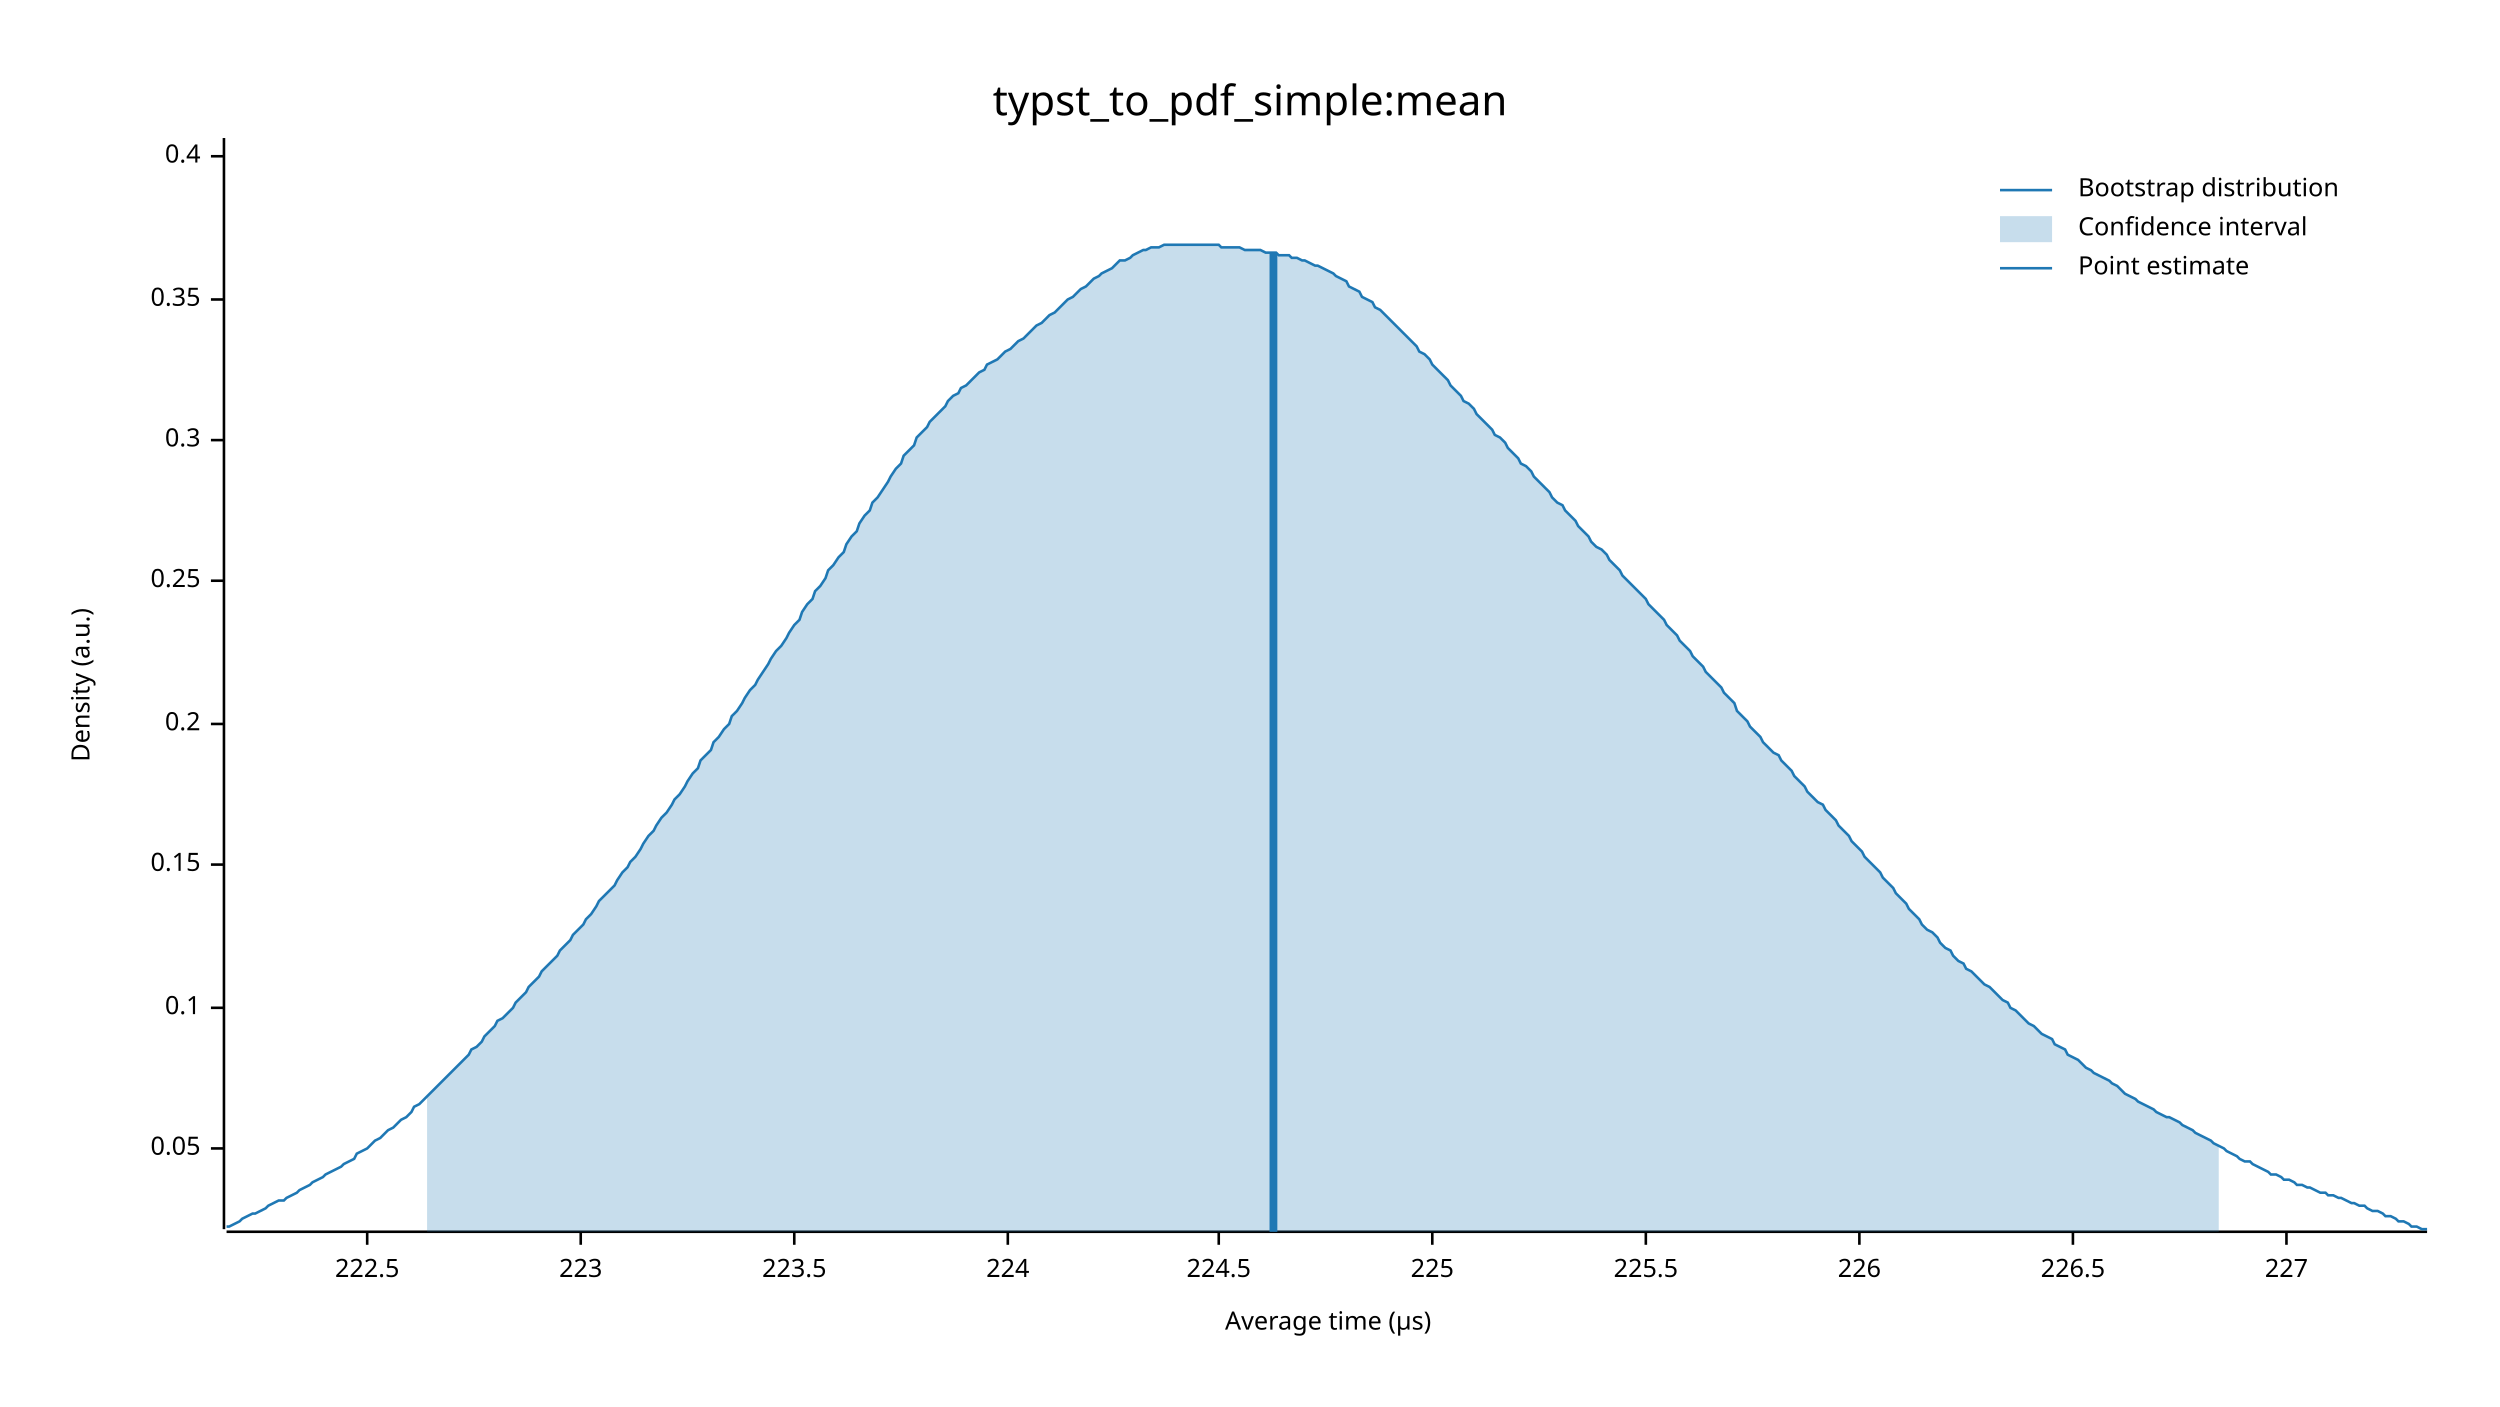
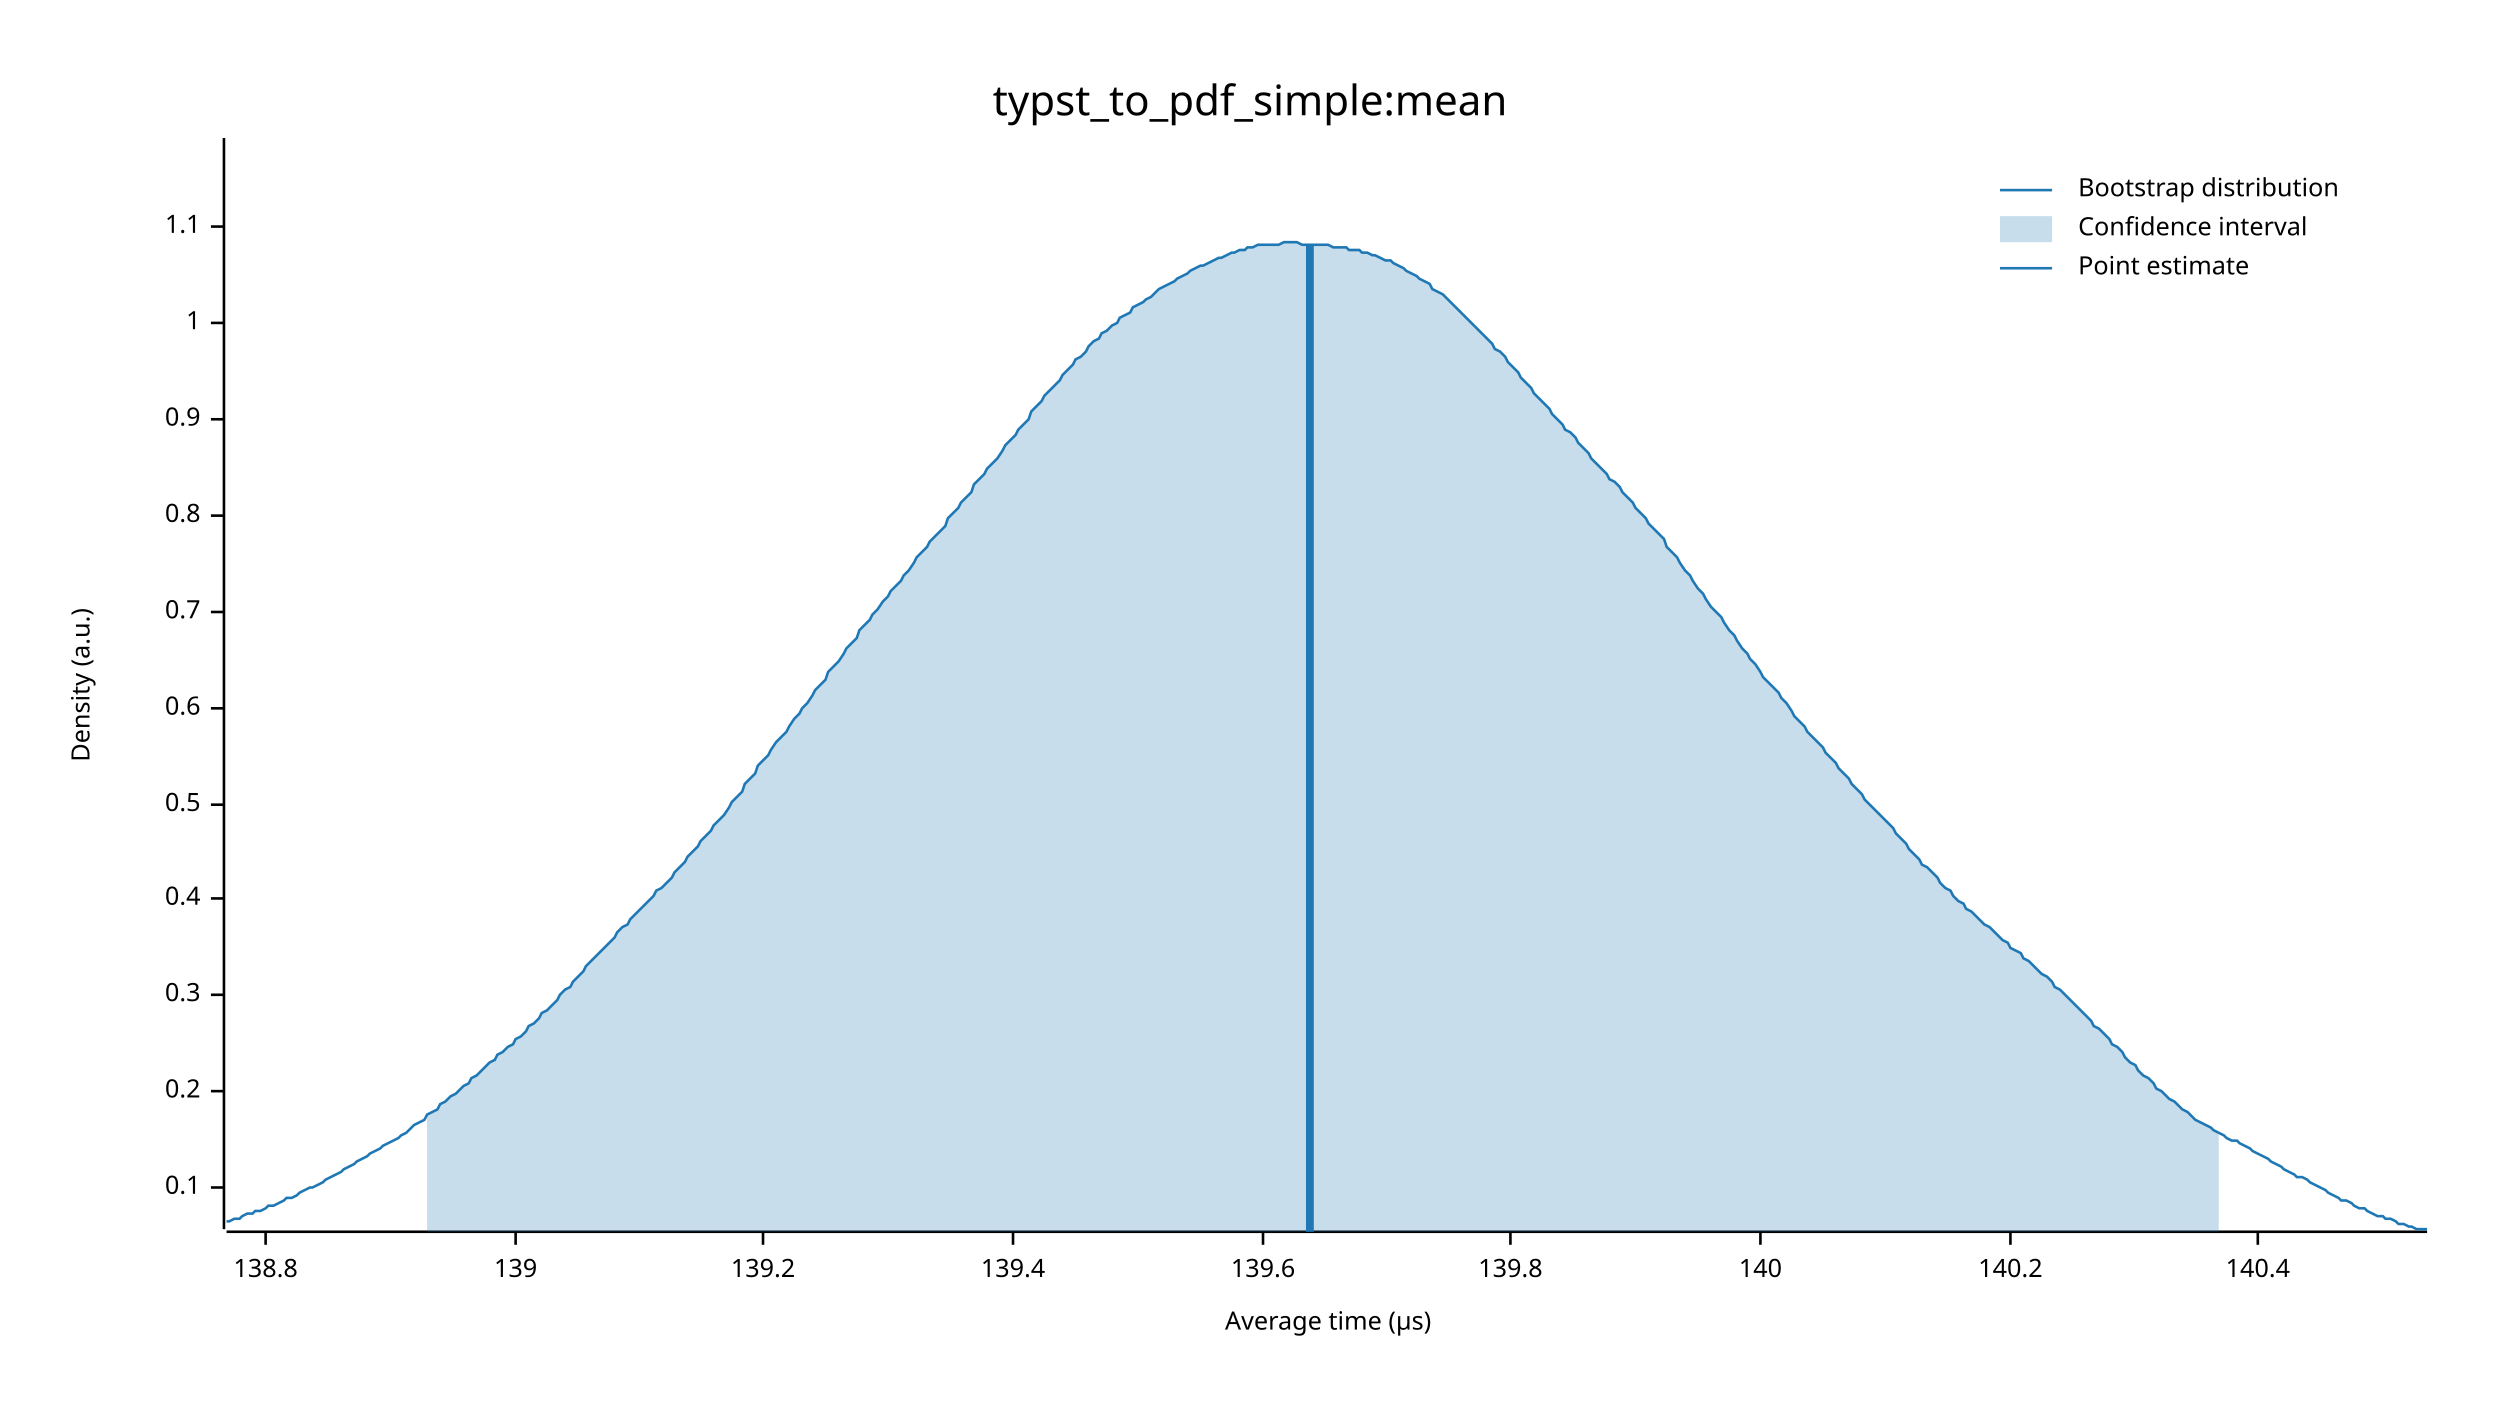
<svg xmlns="http://www.w3.org/2000/svg" width="960" height="540" viewBox="0 0 960 540">
  <text x="480" y="32" dy="0.76em" text-anchor="middle" font-family="sans-serif" font-size="16.129" opacity="1" fill="#000000">
typst_to_pdf_simple:mean
</text>
  <text x="27" y="263" dy="0.76em" text-anchor="middle" font-family="sans-serif" font-size="9.677" opacity="1" fill="#000000" transform="rotate(270, 27, 263)">
Density (a.u.)
</text>
  <text x="510" y="513" dy="-0.5ex" text-anchor="middle" font-family="sans-serif" font-size="9.677" opacity="1" fill="#000000">
Average time (µs)
</text>
  <polyline fill="none" opacity="1" stroke="#000000" stroke-width="1" points="86,53 86,472 " />
-   <text x="77" y="441" dy="0.5ex" text-anchor="end" font-family="sans-serif" font-size="9.677" opacity="1" fill="#000000">
- 0.05
- </text>
-   <polyline fill="none" opacity="1" stroke="#000000" stroke-width="1" points="81,441 86,441 " />
-   <text x="77" y="387" dy="0.5ex" text-anchor="end" font-family="sans-serif" font-size="9.677" opacity="1" fill="#000000">
+   <text x="77" y="456" dy="0.5ex" text-anchor="end" font-family="sans-serif" font-size="9.677" opacity="1" fill="#000000">
0.1
</text>
-   <polyline fill="none" opacity="1" stroke="#000000" stroke-width="1" points="81,387 86,387 " />
-   <text x="77" y="332" dy="0.5ex" text-anchor="end" font-family="sans-serif" font-size="9.677" opacity="1" fill="#000000">
- 0.15
- </text>
-   <polyline fill="none" opacity="1" stroke="#000000" stroke-width="1" points="81,332 86,332 " />
-   <text x="77" y="278" dy="0.5ex" text-anchor="end" font-family="sans-serif" font-size="9.677" opacity="1" fill="#000000">
+   <polyline fill="none" opacity="1" stroke="#000000" stroke-width="1" points="81,456 86,456 " />
+   <text x="77" y="419" dy="0.5ex" text-anchor="end" font-family="sans-serif" font-size="9.677" opacity="1" fill="#000000">
0.2
</text>
-   <polyline fill="none" opacity="1" stroke="#000000" stroke-width="1" points="81,278 86,278 " />
-   <text x="77" y="223" dy="0.5ex" text-anchor="end" font-family="sans-serif" font-size="9.677" opacity="1" fill="#000000">
- 0.25
- </text>
-   <polyline fill="none" opacity="1" stroke="#000000" stroke-width="1" points="81,223 86,223 " />
-   <text x="77" y="169" dy="0.5ex" text-anchor="end" font-family="sans-serif" font-size="9.677" opacity="1" fill="#000000">
+   <polyline fill="none" opacity="1" stroke="#000000" stroke-width="1" points="81,419 86,419 " />
+   <text x="77" y="382" dy="0.5ex" text-anchor="end" font-family="sans-serif" font-size="9.677" opacity="1" fill="#000000">
0.3
</text>
-   <polyline fill="none" opacity="1" stroke="#000000" stroke-width="1" points="81,169 86,169 " />
-   <text x="77" y="115" dy="0.5ex" text-anchor="end" font-family="sans-serif" font-size="9.677" opacity="1" fill="#000000">
- 0.35
- </text>
-   <polyline fill="none" opacity="1" stroke="#000000" stroke-width="1" points="81,115 86,115 " />
-   <text x="77" y="60" dy="0.5ex" text-anchor="end" font-family="sans-serif" font-size="9.677" opacity="1" fill="#000000">
+   <polyline fill="none" opacity="1" stroke="#000000" stroke-width="1" points="81,382 86,382 " />
+   <text x="77" y="345" dy="0.5ex" text-anchor="end" font-family="sans-serif" font-size="9.677" opacity="1" fill="#000000">
0.4
</text>
-   <polyline fill="none" opacity="1" stroke="#000000" stroke-width="1" points="81,60 86,60 " />
+   <polyline fill="none" opacity="1" stroke="#000000" stroke-width="1" points="81,345 86,345 " />
+   <text x="77" y="309" dy="0.5ex" text-anchor="end" font-family="sans-serif" font-size="9.677" opacity="1" fill="#000000">
+ 0.5
+ </text>
+   <polyline fill="none" opacity="1" stroke="#000000" stroke-width="1" points="81,309 86,309 " />
+   <text x="77" y="272" dy="0.5ex" text-anchor="end" font-family="sans-serif" font-size="9.677" opacity="1" fill="#000000">
+ 0.6
+ </text>
+   <polyline fill="none" opacity="1" stroke="#000000" stroke-width="1" points="81,272 86,272 " />
+   <text x="77" y="235" dy="0.5ex" text-anchor="end" font-family="sans-serif" font-size="9.677" opacity="1" fill="#000000">
+ 0.7
+ </text>
+   <polyline fill="none" opacity="1" stroke="#000000" stroke-width="1" points="81,235 86,235 " />
+   <text x="77" y="198" dy="0.5ex" text-anchor="end" font-family="sans-serif" font-size="9.677" opacity="1" fill="#000000">
+ 0.8
+ </text>
+   <polyline fill="none" opacity="1" stroke="#000000" stroke-width="1" points="81,198 86,198 " />
+   <text x="77" y="161" dy="0.5ex" text-anchor="end" font-family="sans-serif" font-size="9.677" opacity="1" fill="#000000">
+ 0.9
+ </text>
+   <polyline fill="none" opacity="1" stroke="#000000" stroke-width="1" points="81,161 86,161 " />
+   <text x="77" y="124" dy="0.5ex" text-anchor="end" font-family="sans-serif" font-size="9.677" opacity="1" fill="#000000">
+ 1
+ </text>
+   <polyline fill="none" opacity="1" stroke="#000000" stroke-width="1" points="81,124 86,124 " />
+   <text x="77" y="87" dy="0.5ex" text-anchor="end" font-family="sans-serif" font-size="9.677" opacity="1" fill="#000000">
+ 1.1
+ </text>
+   <polyline fill="none" opacity="1" stroke="#000000" stroke-width="1" points="81,87 86,87 " />
  <polyline fill="none" opacity="1" stroke="#000000" stroke-width="1" points="87,473 932,473 " />
-   <text x="141" y="483" dy="0.76em" text-anchor="middle" font-family="sans-serif" font-size="9.677" opacity="1" fill="#000000">
- 222.5
+   <text x="102" y="483" dy="0.76em" text-anchor="middle" font-family="sans-serif" font-size="9.677" opacity="1" fill="#000000">
+ 138.8
</text>
-   <polyline fill="none" opacity="1" stroke="#000000" stroke-width="1" points="141,473 141,478 " />
-   <text x="223" y="483" dy="0.76em" text-anchor="middle" font-family="sans-serif" font-size="9.677" opacity="1" fill="#000000">
- 223
+   <polyline fill="none" opacity="1" stroke="#000000" stroke-width="1" points="102,473 102,478 " />
+   <text x="198" y="483" dy="0.76em" text-anchor="middle" font-family="sans-serif" font-size="9.677" opacity="1" fill="#000000">
+ 139
</text>
-   <polyline fill="none" opacity="1" stroke="#000000" stroke-width="1" points="223,473 223,478 " />
-   <text x="305" y="483" dy="0.76em" text-anchor="middle" font-family="sans-serif" font-size="9.677" opacity="1" fill="#000000">
- 223.5
+   <polyline fill="none" opacity="1" stroke="#000000" stroke-width="1" points="198,473 198,478 " />
+   <text x="293" y="483" dy="0.76em" text-anchor="middle" font-family="sans-serif" font-size="9.677" opacity="1" fill="#000000">
+ 139.2
</text>
-   <polyline fill="none" opacity="1" stroke="#000000" stroke-width="1" points="305,473 305,478 " />
-   <text x="387" y="483" dy="0.76em" text-anchor="middle" font-family="sans-serif" font-size="9.677" opacity="1" fill="#000000">
- 224
+   <polyline fill="none" opacity="1" stroke="#000000" stroke-width="1" points="293,473 293,478 " />
+   <text x="389" y="483" dy="0.76em" text-anchor="middle" font-family="sans-serif" font-size="9.677" opacity="1" fill="#000000">
+ 139.4
</text>
-   <polyline fill="none" opacity="1" stroke="#000000" stroke-width="1" points="387,473 387,478 " />
-   <text x="468" y="483" dy="0.76em" text-anchor="middle" font-family="sans-serif" font-size="9.677" opacity="1" fill="#000000">
- 224.5
+   <polyline fill="none" opacity="1" stroke="#000000" stroke-width="1" points="389,473 389,478 " />
+   <text x="485" y="483" dy="0.76em" text-anchor="middle" font-family="sans-serif" font-size="9.677" opacity="1" fill="#000000">
+ 139.6
</text>
-   <polyline fill="none" opacity="1" stroke="#000000" stroke-width="1" points="468,473 468,478 " />
-   <text x="550" y="483" dy="0.76em" text-anchor="middle" font-family="sans-serif" font-size="9.677" opacity="1" fill="#000000">
- 225
+   <polyline fill="none" opacity="1" stroke="#000000" stroke-width="1" points="485,473 485,478 " />
+   <text x="580" y="483" dy="0.76em" text-anchor="middle" font-family="sans-serif" font-size="9.677" opacity="1" fill="#000000">
+ 139.8
</text>
-   <polyline fill="none" opacity="1" stroke="#000000" stroke-width="1" points="550,473 550,478 " />
-   <text x="632" y="483" dy="0.76em" text-anchor="middle" font-family="sans-serif" font-size="9.677" opacity="1" fill="#000000">
- 225.5
+   <polyline fill="none" opacity="1" stroke="#000000" stroke-width="1" points="580,473 580,478 " />
+   <text x="676" y="483" dy="0.76em" text-anchor="middle" font-family="sans-serif" font-size="9.677" opacity="1" fill="#000000">
+ 140
</text>
-   <polyline fill="none" opacity="1" stroke="#000000" stroke-width="1" points="632,473 632,478 " />
-   <text x="714" y="483" dy="0.76em" text-anchor="middle" font-family="sans-serif" font-size="9.677" opacity="1" fill="#000000">
- 226
+   <polyline fill="none" opacity="1" stroke="#000000" stroke-width="1" points="676,473 676,478 " />
+   <text x="772" y="483" dy="0.76em" text-anchor="middle" font-family="sans-serif" font-size="9.677" opacity="1" fill="#000000">
+ 140.2
</text>
-   <polyline fill="none" opacity="1" stroke="#000000" stroke-width="1" points="714,473 714,478 " />
-   <text x="796" y="483" dy="0.76em" text-anchor="middle" font-family="sans-serif" font-size="9.677" opacity="1" fill="#000000">
- 226.5
+   <polyline fill="none" opacity="1" stroke="#000000" stroke-width="1" points="772,473 772,478 " />
+   <text x="867" y="483" dy="0.76em" text-anchor="middle" font-family="sans-serif" font-size="9.677" opacity="1" fill="#000000">
+ 140.4
</text>
-   <polyline fill="none" opacity="1" stroke="#000000" stroke-width="1" points="796,473 796,478 " />
-   <text x="878" y="483" dy="0.76em" text-anchor="middle" font-family="sans-serif" font-size="9.677" opacity="1" fill="#000000">
- 227
- </text>
-   <polyline fill="none" opacity="1" stroke="#000000" stroke-width="1" points="878,473 878,478 " />
-   <polyline fill="none" opacity="1" stroke="#1F78B4" stroke-width="1" points="87,471 88,471 90,470 92,469 93,468 95,467 97,466 98,466 100,465 102,464 103,463 105,462 107,461 109,461 110,460 112,459 114,458 115,457 117,456 119,455 120,454 122,453 124,452 125,451 127,450 129,449 131,448 132,447 134,446 136,445 137,443 139,442 141,441 142,440 144,438 146,437 147,436 149,434 151,433 153,431 154,430 156,429 158,427 159,425 161,424 163,422 164,421 166,419 168,417 169,416 171,414 173,412 175,410 176,409 178,407 180,405 181,403 183,402 185,400 186,398 188,396 190,394 191,392 193,391 195,389 197,387 198,385 200,383 202,381 203,379 205,377 207,375 208,373 210,371 212,369 214,367 215,365 217,363 219,361 220,359 222,357 224,355 225,353 227,351 229,348 230,346 232,344 234,342 236,340 237,338 239,335 241,333 242,331 244,329 246,326 247,324 249,321 251,319 252,317 254,314 256,312 258,309 259,307 261,305 263,302 264,300 266,297 268,295 269,292 271,290 273,288 274,285 276,283 278,280 280,278 281,275 283,273 285,270 286,268 288,265 290,263 291,261 293,258 295,255 296,253 298,250 300,248 302,245 303,243 305,240 307,238 308,235 310,232 312,230 313,227 315,225 317,222 318,219 320,217 322,214 324,212 325,209 327,206 329,204 330,201 332,198 334,196 335,193 337,191 339,188 341,185 342,183 344,180 346,178 347,175 349,173 351,171 352,168 354,166 356,164 357,162 359,160 361,158 363,156 364,154 366,152 368,151 369,149 371,148 373,146 374,145 376,143 378,142 379,140 381,139 383,138 385,136 386,135 388,134 390,132 391,131 393,130 395,128 396,127 398,125 400,124 401,123 403,121 405,120 407,118 408,117 410,115 412,114 413,113 415,111 417,110 418,109 420,107 422,106 423,105 425,104 427,103 429,101 430,100 432,100 434,99 435,98 437,97 439,96 440,96 442,95 444,95 445,95 447,94 449,94 451,94 452,94 454,94 456,94 457,94 459,94 461,94 462,94 464,94 466,94 468,94 469,95 471,95 473,95 474,95 476,95 478,96 479,96 481,96 483,96 484,96 486,97 488,97 490,97 491,98 493,98 495,98 496,99 498,99 500,100 501,100 503,101 505,102 506,102 508,103 510,104 512,105 513,106 515,107 517,108 518,110 520,111 522,112 523,114 525,115 527,116 528,118 530,119 532,121 534,123 535,124 537,126 539,128 540,129 542,131 544,133 545,135 547,136 549,138 550,140 552,142 554,144 556,146 557,148 559,150 561,152 562,154 564,155 566,157 567,159 569,161 571,163 573,165 574,167 576,168 578,170 579,172 581,174 583,176 584,178 586,179 588,181 589,183 591,185 593,187 595,189 596,191 598,193 600,194 601,196 603,198 605,200 606,202 608,204 610,206 611,208 613,210 615,211 617,213 618,215 620,217 622,219 623,221 625,223 627,225 628,226 630,228 632,230 633,232 635,234 637,236 639,238 640,240 642,242 644,244 645,246 647,248 649,250 650,252 652,254 654,256 655,258 657,260 659,262 661,264 662,266 664,268 666,270 667,273 669,275 671,277 672,279 674,281 676,283 677,285 679,287 681,289 683,290 684,292 686,294 688,296 689,298 691,300 693,302 694,304 696,306 698,308 700,309 701,311 703,313 705,315 706,317 708,319 710,321 711,323 713,325 715,327 716,329 718,331 720,333 722,335 723,337 725,339 727,341 728,343 730,345 732,347 733,349 735,351 737,353 738,355 740,357 742,358 744,360 745,362 747,364 749,365 750,367 752,369 754,370 755,372 757,373 759,375 760,376 762,378 764,379 766,381 767,382 769,384 771,385 772,387 774,388 776,390 777,391 779,393 781,394 782,395 784,397 786,398 788,399 789,401 791,402 793,403 794,405 796,406 798,407 799,408 801,410 803,411 804,412 806,413 808,414 810,415 811,416 813,417 815,419 816,420 818,421 820,422 821,423 823,424 825,425 827,426 828,427 830,428 832,429 833,429 835,430 837,431 838,432 840,433 842,434 843,435 845,436 847,437 849,438 850,439 852,440 854,441 855,442 857,443 859,444 860,445 862,446 864,446 865,447 867,448 869,449 871,450 872,451 874,451 876,452 877,453 879,453 881,454 882,455 884,455 886,456 887,456 889,457 891,458 893,458 894,459 896,459 898,460 899,460 901,461 903,462 904,462 906,463 908,463 909,464 911,465 913,465 915,466 916,467 918,467 920,468 921,469 923,469 925,470 926,471 928,471 930,472 932,472 " />
-   <polygon opacity="0.25" fill="#1F78B4" points="164,421 166,419 168,417 169,416 171,414 173,412 175,410 176,409 178,407 180,405 181,403 183,402 185,400 186,398 188,396 190,394 191,392 193,391 195,389 197,387 198,385 200,383 202,381 203,379 205,377 207,375 208,373 210,371 212,369 214,367 215,365 217,363 219,361 220,359 222,357 224,355 225,353 227,351 229,348 230,346 232,344 234,342 236,340 237,338 239,335 241,333 242,331 244,329 246,326 247,324 249,321 251,319 252,317 254,314 256,312 258,309 259,307 261,305 263,302 264,300 266,297 268,295 269,292 271,290 273,288 274,285 276,283 278,280 280,278 281,275 283,273 285,270 286,268 288,265 290,263 291,261 293,258 295,255 296,253 298,250 300,248 302,245 303,243 305,240 307,238 308,235 310,232 312,230 313,227 315,225 317,222 318,219 320,217 322,214 324,212 325,209 327,206 329,204 330,201 332,198 334,196 335,193 337,191 339,188 341,185 342,183 344,180 346,178 347,175 349,173 351,171 352,168 354,166 356,164 357,162 359,160 361,158 363,156 364,154 366,152 368,151 369,149 371,148 373,146 374,145 376,143 378,142 379,140 381,139 383,138 385,136 386,135 388,134 390,132 391,131 393,130 395,128 396,127 398,125 400,124 401,123 403,121 405,120 407,118 408,117 410,115 412,114 413,113 415,111 417,110 418,109 420,107 422,106 423,105 425,104 427,103 429,101 430,100 432,100 434,99 435,98 437,97 439,96 440,96 442,95 444,95 445,95 447,94 449,94 451,94 452,94 454,94 456,94 457,94 459,94 461,94 462,94 464,94 466,94 468,94 469,95 471,95 473,95 474,95 476,95 478,96 479,96 481,96 483,96 484,96 486,97 488,97 490,97 491,98 493,98 495,98 496,99 498,99 500,100 501,100 503,101 505,102 506,102 508,103 510,104 512,105 513,106 515,107 517,108 518,110 520,111 522,112 523,114 525,115 527,116 528,118 530,119 532,121 534,123 535,124 537,126 539,128 540,129 542,131 544,133 545,135 547,136 549,138 550,140 552,142 554,144 556,146 557,148 559,150 561,152 562,154 564,155 566,157 567,159 569,161 571,163 573,165 574,167 576,168 578,170 579,172 581,174 583,176 584,178 586,179 588,181 589,183 591,185 593,187 595,189 596,191 598,193 600,194 601,196 603,198 605,200 606,202 608,204 610,206 611,208 613,210 615,211 617,213 618,215 620,217 622,219 623,221 625,223 627,225 628,226 630,228 632,230 633,232 635,234 637,236 639,238 640,240 642,242 644,244 645,246 647,248 649,250 650,252 652,254 654,256 655,258 657,260 659,262 661,264 662,266 664,268 666,270 667,273 669,275 671,277 672,279 674,281 676,283 677,285 679,287 681,289 683,290 684,292 686,294 688,296 689,298 691,300 693,302 694,304 696,306 698,308 700,309 701,311 703,313 705,315 706,317 708,319 710,321 711,323 713,325 715,327 716,329 718,331 720,333 722,335 723,337 725,339 727,341 728,343 730,345 732,347 733,349 735,351 737,353 738,355 740,357 742,358 744,360 745,362 747,364 749,365 750,367 752,369 754,370 755,372 757,373 759,375 760,376 762,378 764,379 766,381 767,382 769,384 771,385 772,387 774,388 776,390 777,391 779,393 781,394 782,395 784,397 786,398 788,399 789,401 791,402 793,403 794,405 796,406 798,407 799,408 801,410 803,411 804,412 806,413 808,414 810,415 811,416 813,417 815,419 816,420 818,421 820,422 821,423 823,424 825,425 827,426 828,427 830,428 832,429 833,429 835,430 837,431 838,432 840,433 842,434 843,435 845,436 847,437 849,438 850,439 852,440 852,473 164,473 " />
-   <polyline fill="none" opacity="1" stroke="#1F78B4" stroke-width="3" points="489,473 489,97 " />
+   <polyline fill="none" opacity="1" stroke="#000000" stroke-width="1" points="867,473 867,478 " />
+   <polyline fill="none" opacity="1" stroke="#1F78B4" stroke-width="1" points="87,469 88,469 90,468 92,468 93,467 95,466 97,466 98,465 100,465 102,464 103,463 105,463 107,462 109,461 110,460 112,460 114,459 115,458 117,457 119,456 120,456 122,455 124,454 125,453 127,452 129,451 131,450 132,449 134,448 136,447 137,446 139,445 141,444 142,443 144,442 146,441 147,440 149,439 151,438 153,437 154,436 156,435 158,433 159,432 161,431 163,430 164,428 166,427 168,426 169,424 171,423 173,421 175,420 176,419 178,417 180,416 181,414 183,413 185,411 186,410 188,408 190,407 191,405 193,404 195,402 197,401 198,399 200,398 202,396 203,394 205,393 207,391 208,389 210,388 212,386 214,384 215,382 217,380 219,379 220,377 222,375 224,373 225,371 227,369 229,367 230,366 232,364 234,362 236,360 237,358 239,356 241,355 242,353 244,351 246,349 247,348 249,346 251,344 252,342 254,341 256,339 258,337 259,335 261,333 263,331 264,329 266,327 268,325 269,323 271,321 273,319 274,317 276,315 278,313 280,310 281,308 283,306 285,304 286,301 288,299 290,297 291,294 293,292 295,290 296,288 298,285 300,283 302,281 303,279 305,276 307,274 308,272 310,270 312,267 313,265 315,263 317,261 318,258 320,256 322,254 324,251 325,249 327,247 329,245 330,242 332,240 334,238 335,236 337,234 339,231 341,229 342,227 344,225 346,223 347,221 349,219 351,216 352,214 354,212 356,210 357,208 359,206 361,204 363,202 364,199 366,197 368,195 369,193 371,191 373,189 374,186 376,184 378,182 379,180 381,178 383,176 385,173 386,171 388,169 390,167 391,165 393,163 395,161 396,158 398,156 400,154 401,152 403,150 405,148 407,146 408,144 410,142 412,140 413,138 415,137 417,135 418,133 420,131 422,130 423,128 425,127 427,125 429,124 430,122 432,121 434,120 435,118 437,117 439,116 440,115 442,114 444,112 445,111 447,110 449,109 451,108 452,107 454,106 456,105 457,104 459,103 461,102 462,102 464,101 466,100 468,99 469,99 471,98 473,97 474,97 476,96 478,96 479,95 481,95 483,94 484,94 486,94 488,94 490,94 491,94 493,93 495,93 496,93 498,93 500,94 501,94 503,94 505,94 506,94 508,94 510,94 512,95 513,95 515,95 517,95 518,96 520,96 522,96 523,97 525,97 527,98 528,98 530,99 532,100 534,100 535,101 537,102 539,103 540,104 542,105 544,106 545,107 547,108 549,109 550,111 552,112 554,113 556,115 557,116 559,118 561,120 562,121 564,123 566,125 567,126 569,128 571,130 573,132 574,134 576,135 578,137 579,139 581,141 583,143 584,145 586,147 588,149 589,151 591,153 593,155 595,157 596,159 598,161 600,163 601,165 603,166 605,168 606,170 608,172 610,174 611,176 613,178 615,180 617,182 618,184 620,185 622,187 623,189 625,191 627,193 628,195 630,197 632,199 633,201 635,203 637,205 639,207 640,210 642,212 644,214 645,216 647,219 649,221 650,223 652,226 654,228 655,230 657,233 659,235 661,237 662,239 664,242 666,244 667,246 669,249 671,251 672,253 674,255 676,258 677,260 679,262 681,264 683,266 684,268 686,270 688,273 689,275 691,277 693,279 694,281 696,283 698,285 700,287 701,289 703,291 705,293 706,295 708,297 710,299 711,301 713,303 715,305 716,307 718,309 720,311 722,313 723,314 725,316 727,318 728,320 730,322 732,324 733,326 735,328 737,330 738,332 740,333 742,335 744,337 745,339 747,341 749,342 750,344 752,346 754,347 755,349 757,350 759,352 760,353 762,355 764,356 766,358 767,359 769,361 771,362 772,364 774,365 776,366 777,368 779,369 781,371 782,372 784,374 786,375 788,377 789,379 791,380 793,382 794,383 796,385 798,387 799,388 801,390 803,392 804,394 806,395 808,397 810,399 811,401 813,402 815,404 816,406 818,408 820,409 821,411 823,413 825,414 827,416 828,418 830,419 832,421 833,422 835,423 837,425 838,426 840,427 842,429 843,430 845,431 847,432 849,433 850,434 852,435 854,436 855,437 857,438 859,438 860,439 862,440 864,441 865,442 867,443 869,444 871,445 872,446 874,447 876,448 877,449 879,450 881,451 882,452 884,452 886,453 887,454 889,455 891,456 893,457 894,458 896,459 898,460 899,461 901,461 903,462 904,463 906,464 908,464 909,465 911,466 913,467 915,467 916,468 918,468 920,469 921,470 923,470 925,471 926,471 928,472 930,472 932,472 " />
+   <polygon opacity="0.25" fill="#1F78B4" points="164,428 166,427 168,426 169,424 171,423 173,421 175,420 176,419 178,417 180,416 181,414 183,413 185,411 186,410 188,408 190,407 191,405 193,404 195,402 197,401 198,399 200,398 202,396 203,394 205,393 207,391 208,389 210,388 212,386 214,384 215,382 217,380 219,379 220,377 222,375 224,373 225,371 227,369 229,367 230,366 232,364 234,362 236,360 237,358 239,356 241,355 242,353 244,351 246,349 247,348 249,346 251,344 252,342 254,341 256,339 258,337 259,335 261,333 263,331 264,329 266,327 268,325 269,323 271,321 273,319 274,317 276,315 278,313 280,310 281,308 283,306 285,304 286,301 288,299 290,297 291,294 293,292 295,290 296,288 298,285 300,283 302,281 303,279 305,276 307,274 308,272 310,270 312,267 313,265 315,263 317,261 318,258 320,256 322,254 324,251 325,249 327,247 329,245 330,242 332,240 334,238 335,236 337,234 339,231 341,229 342,227 344,225 346,223 347,221 349,219 351,216 352,214 354,212 356,210 357,208 359,206 361,204 363,202 364,199 366,197 368,195 369,193 371,191 373,189 374,186 376,184 378,182 379,180 381,178 383,176 385,173 386,171 388,169 390,167 391,165 393,163 395,161 396,158 398,156 400,154 401,152 403,150 405,148 407,146 408,144 410,142 412,140 413,138 415,137 417,135 418,133 420,131 422,130 423,128 425,127 427,125 429,124 430,122 432,121 434,120 435,118 437,117 439,116 440,115 442,114 444,112 445,111 447,110 449,109 451,108 452,107 454,106 456,105 457,104 459,103 461,102 462,102 464,101 466,100 468,99 469,99 471,98 473,97 474,97 476,96 478,96 479,95 481,95 483,94 484,94 486,94 488,94 490,94 491,94 493,93 495,93 496,93 498,93 500,94 501,94 503,94 505,94 506,94 508,94 510,94 512,95 513,95 515,95 517,95 518,96 520,96 522,96 523,97 525,97 527,98 528,98 530,99 532,100 534,100 535,101 537,102 539,103 540,104 542,105 544,106 545,107 547,108 549,109 550,111 552,112 554,113 556,115 557,116 559,118 561,120 562,121 564,123 566,125 567,126 569,128 571,130 573,132 574,134 576,135 578,137 579,139 581,141 583,143 584,145 586,147 588,149 589,151 591,153 593,155 595,157 596,159 598,161 600,163 601,165 603,166 605,168 606,170 608,172 610,174 611,176 613,178 615,180 617,182 618,184 620,185 622,187 623,189 625,191 627,193 628,195 630,197 632,199 633,201 635,203 637,205 639,207 640,210 642,212 644,214 645,216 647,219 649,221 650,223 652,226 654,228 655,230 657,233 659,235 661,237 662,239 664,242 666,244 667,246 669,249 671,251 672,253 674,255 676,258 677,260 679,262 681,264 683,266 684,268 686,270 688,273 689,275 691,277 693,279 694,281 696,283 698,285 700,287 701,289 703,291 705,293 706,295 708,297 710,299 711,301 713,303 715,305 716,307 718,309 720,311 722,313 723,314 725,316 727,318 728,320 730,322 732,324 733,326 735,328 737,330 738,332 740,333 742,335 744,337 745,339 747,341 749,342 750,344 752,346 754,347 755,349 757,350 759,352 760,353 762,355 764,356 766,358 767,359 769,361 771,362 772,364 774,365 776,366 777,368 779,369 781,371 782,372 784,374 786,375 788,377 789,379 791,380 793,382 794,383 796,385 798,387 799,388 801,390 803,392 804,394 806,395 808,397 810,399 811,401 813,402 815,404 816,406 818,408 820,409 821,411 823,413 825,414 827,416 828,418 830,419 832,421 833,422 835,423 837,425 838,426 840,427 842,429 843,430 845,431 847,432 849,433 850,434 852,435 852,473 164,473 " />
+   <polyline fill="none" opacity="1" stroke="#1F78B4" stroke-width="3" points="503,473 503,94 " />
  <text x="798" y="68" dy="0.76em" text-anchor="start" font-family="sans-serif" font-size="9.677" opacity="1" fill="#000000">
Bootstrap distribution
</text>
  <text x="798" y="83" dy="0.76em" text-anchor="start" font-family="sans-serif" font-size="9.677" opacity="1" fill="#000000">
Confidence interval
</text>
  <text x="798" y="98" dy="0.76em" text-anchor="start" font-family="sans-serif" font-size="9.677" opacity="1" fill="#000000">
Point estimate
</text>
  <polyline fill="none" opacity="1" stroke="#1F78B4" stroke-width="1" points="768,73 788,73 " />
  <rect x="768" y="83" width="20" height="10" opacity="0.25" fill="#1F78B4" stroke="none" />
  <polyline fill="none" opacity="1" stroke="#1F78B4" stroke-width="1" points="768,103 788,103 " />
</svg>
